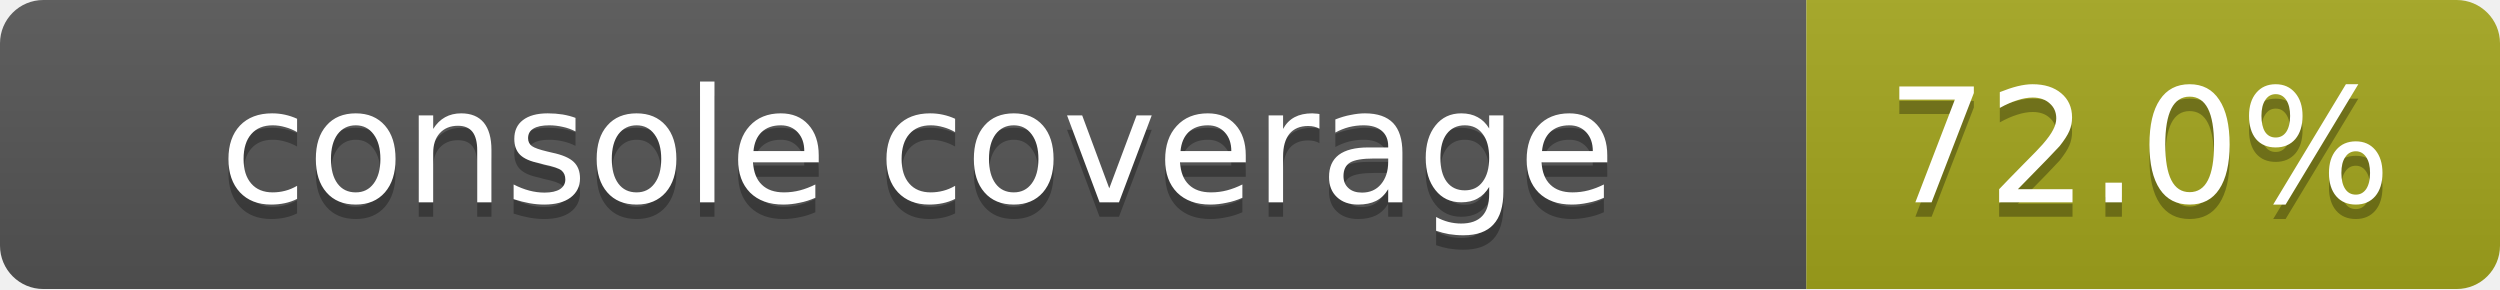
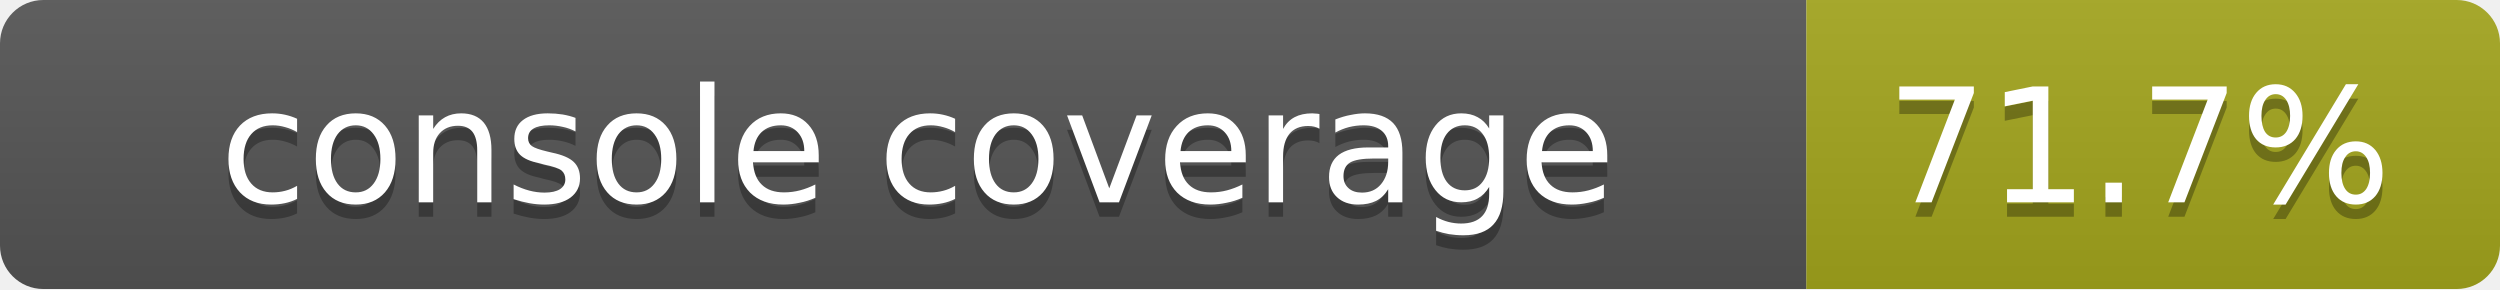
<svg xmlns="http://www.w3.org/2000/svg" width="173" height="20">
  <linearGradient id="smooth" x2="0" y2="100%">
    <stop offset="0" stop-color="#bbb" stop-opacity=".1" />
    <stop offset="1" stop-opacity=".1" />
  </linearGradient>
  <mask id="round">
    <rect width="173" height="20" rx="3" fill="#fff" />
  </mask>
  <g mask="url(#round)">
    <rect width="125" height="20" fill="#555" />
    <rect x="125" width="48" height="20" fill="#a4a61d" />
    <rect width="173" height="20" fill="url(#smooth)" />
  </g>
  <g fill="#fff" text-anchor="middle" font-family="DejaVu Sans,Verdana,Geneva,sans-serif" font-size="11">
    <text x="63.5" y="15" fill="#010101" fill-opacity=".3">console coverage</text>
    <text x="63.5" y="14">console coverage</text>
-     <text x="148" y="15" fill="#010101" fill-opacity=".3">72.0%</text>
-     <text x="148" y="14">72.0%</text>
+     <text x="148" y="15" fill="#010101" fill-opacity=".3">71.7%</text>
+     <text x="148" y="14">71.7%</text>
  </g>
</svg>
